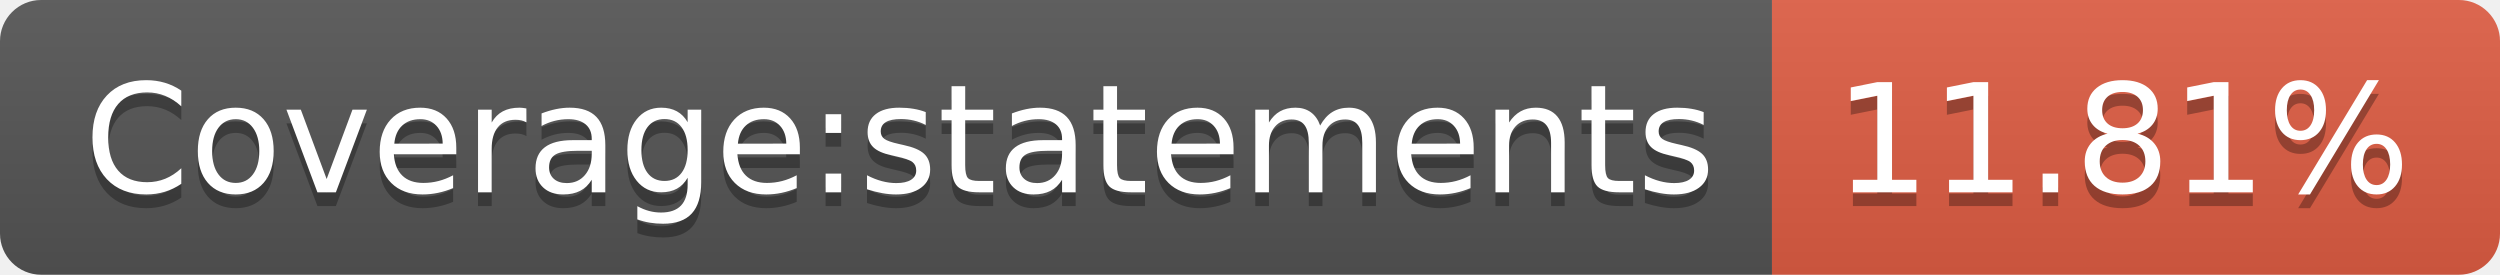
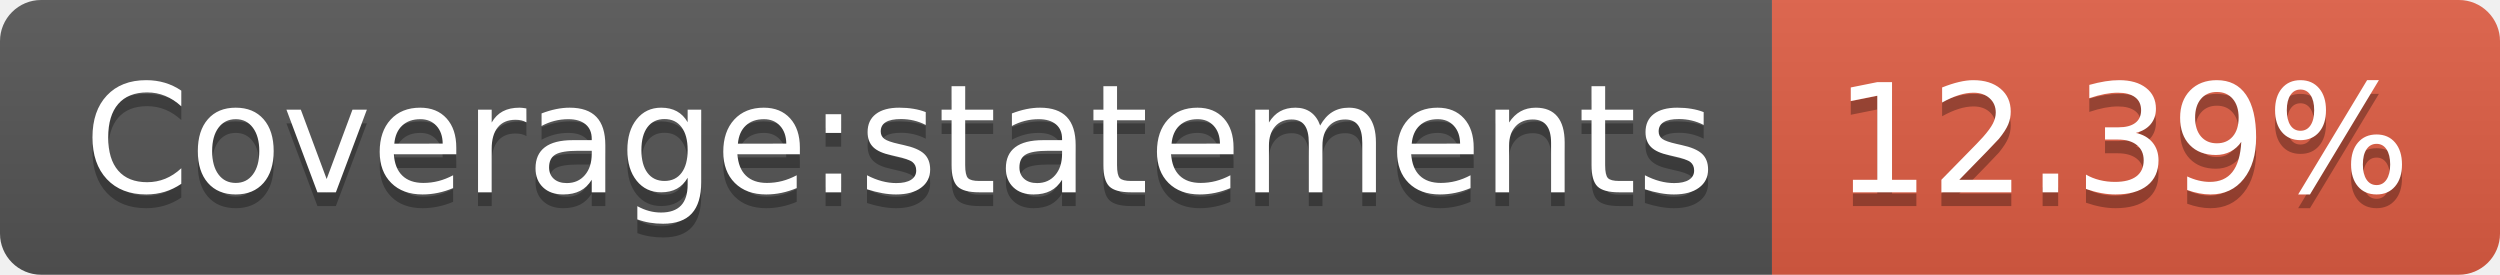
- <svg xmlns="http://www.w3.org/2000/svg" width="182" height="20" role="img" aria-label="Coverage:statements: 11.81%">
+ <svg xmlns="http://www.w3.org/2000/svg" width="182" height="20" role="img" aria-label="Coverage:statements: 12.39%">
  <linearGradient id="s" x2="0" y2="100%">
    <stop offset="0" stop-color="#bbb" stop-opacity=".1" />
    <stop offset="1" stop-opacity=".1" />
  </linearGradient>
  <clipPath id="r">
    <rect width="182" height="20" rx="3" fill="#fff" />
  </clipPath>
  <g clip-path="url(#r)">
    <rect width="129" height="20" fill="#555" />
    <rect x="129" width="53" height="20" fill="#e05d44" />
    <rect width="182" height="20" fill="url(#s)" />
  </g>
  <g fill="#fff" text-anchor="middle" font-family="Verdana,Geneva,DejaVu Sans,sans-serif" text-rendering="geometricPrecision" font-size="110">
    <text aria-hidden="true" x="655" y="150" fill="#010101" fill-opacity=".3" transform="scale(.1)" textLength="1190">Coverage:statements</text>
    <text x="655" y="140" transform="scale(.1)" fill="#fff" textLength="1190">Coverage:statements</text>
-     <text aria-hidden="true" x="1545" y="150" fill="#010101" fill-opacity=".3" transform="scale(.1)" textLength="430">11.81%</text>
-     <text x="1545" y="140" transform="scale(.1)" fill="#fff" textLength="430">11.81%</text>
+     <text aria-hidden="true" x="1545" y="150" fill="#010101" fill-opacity=".3" transform="scale(.1)" textLength="430">12.39%</text>
+     <text x="1545" y="140" transform="scale(.1)" fill="#fff" textLength="430">12.39%</text>
  </g>
</svg>
